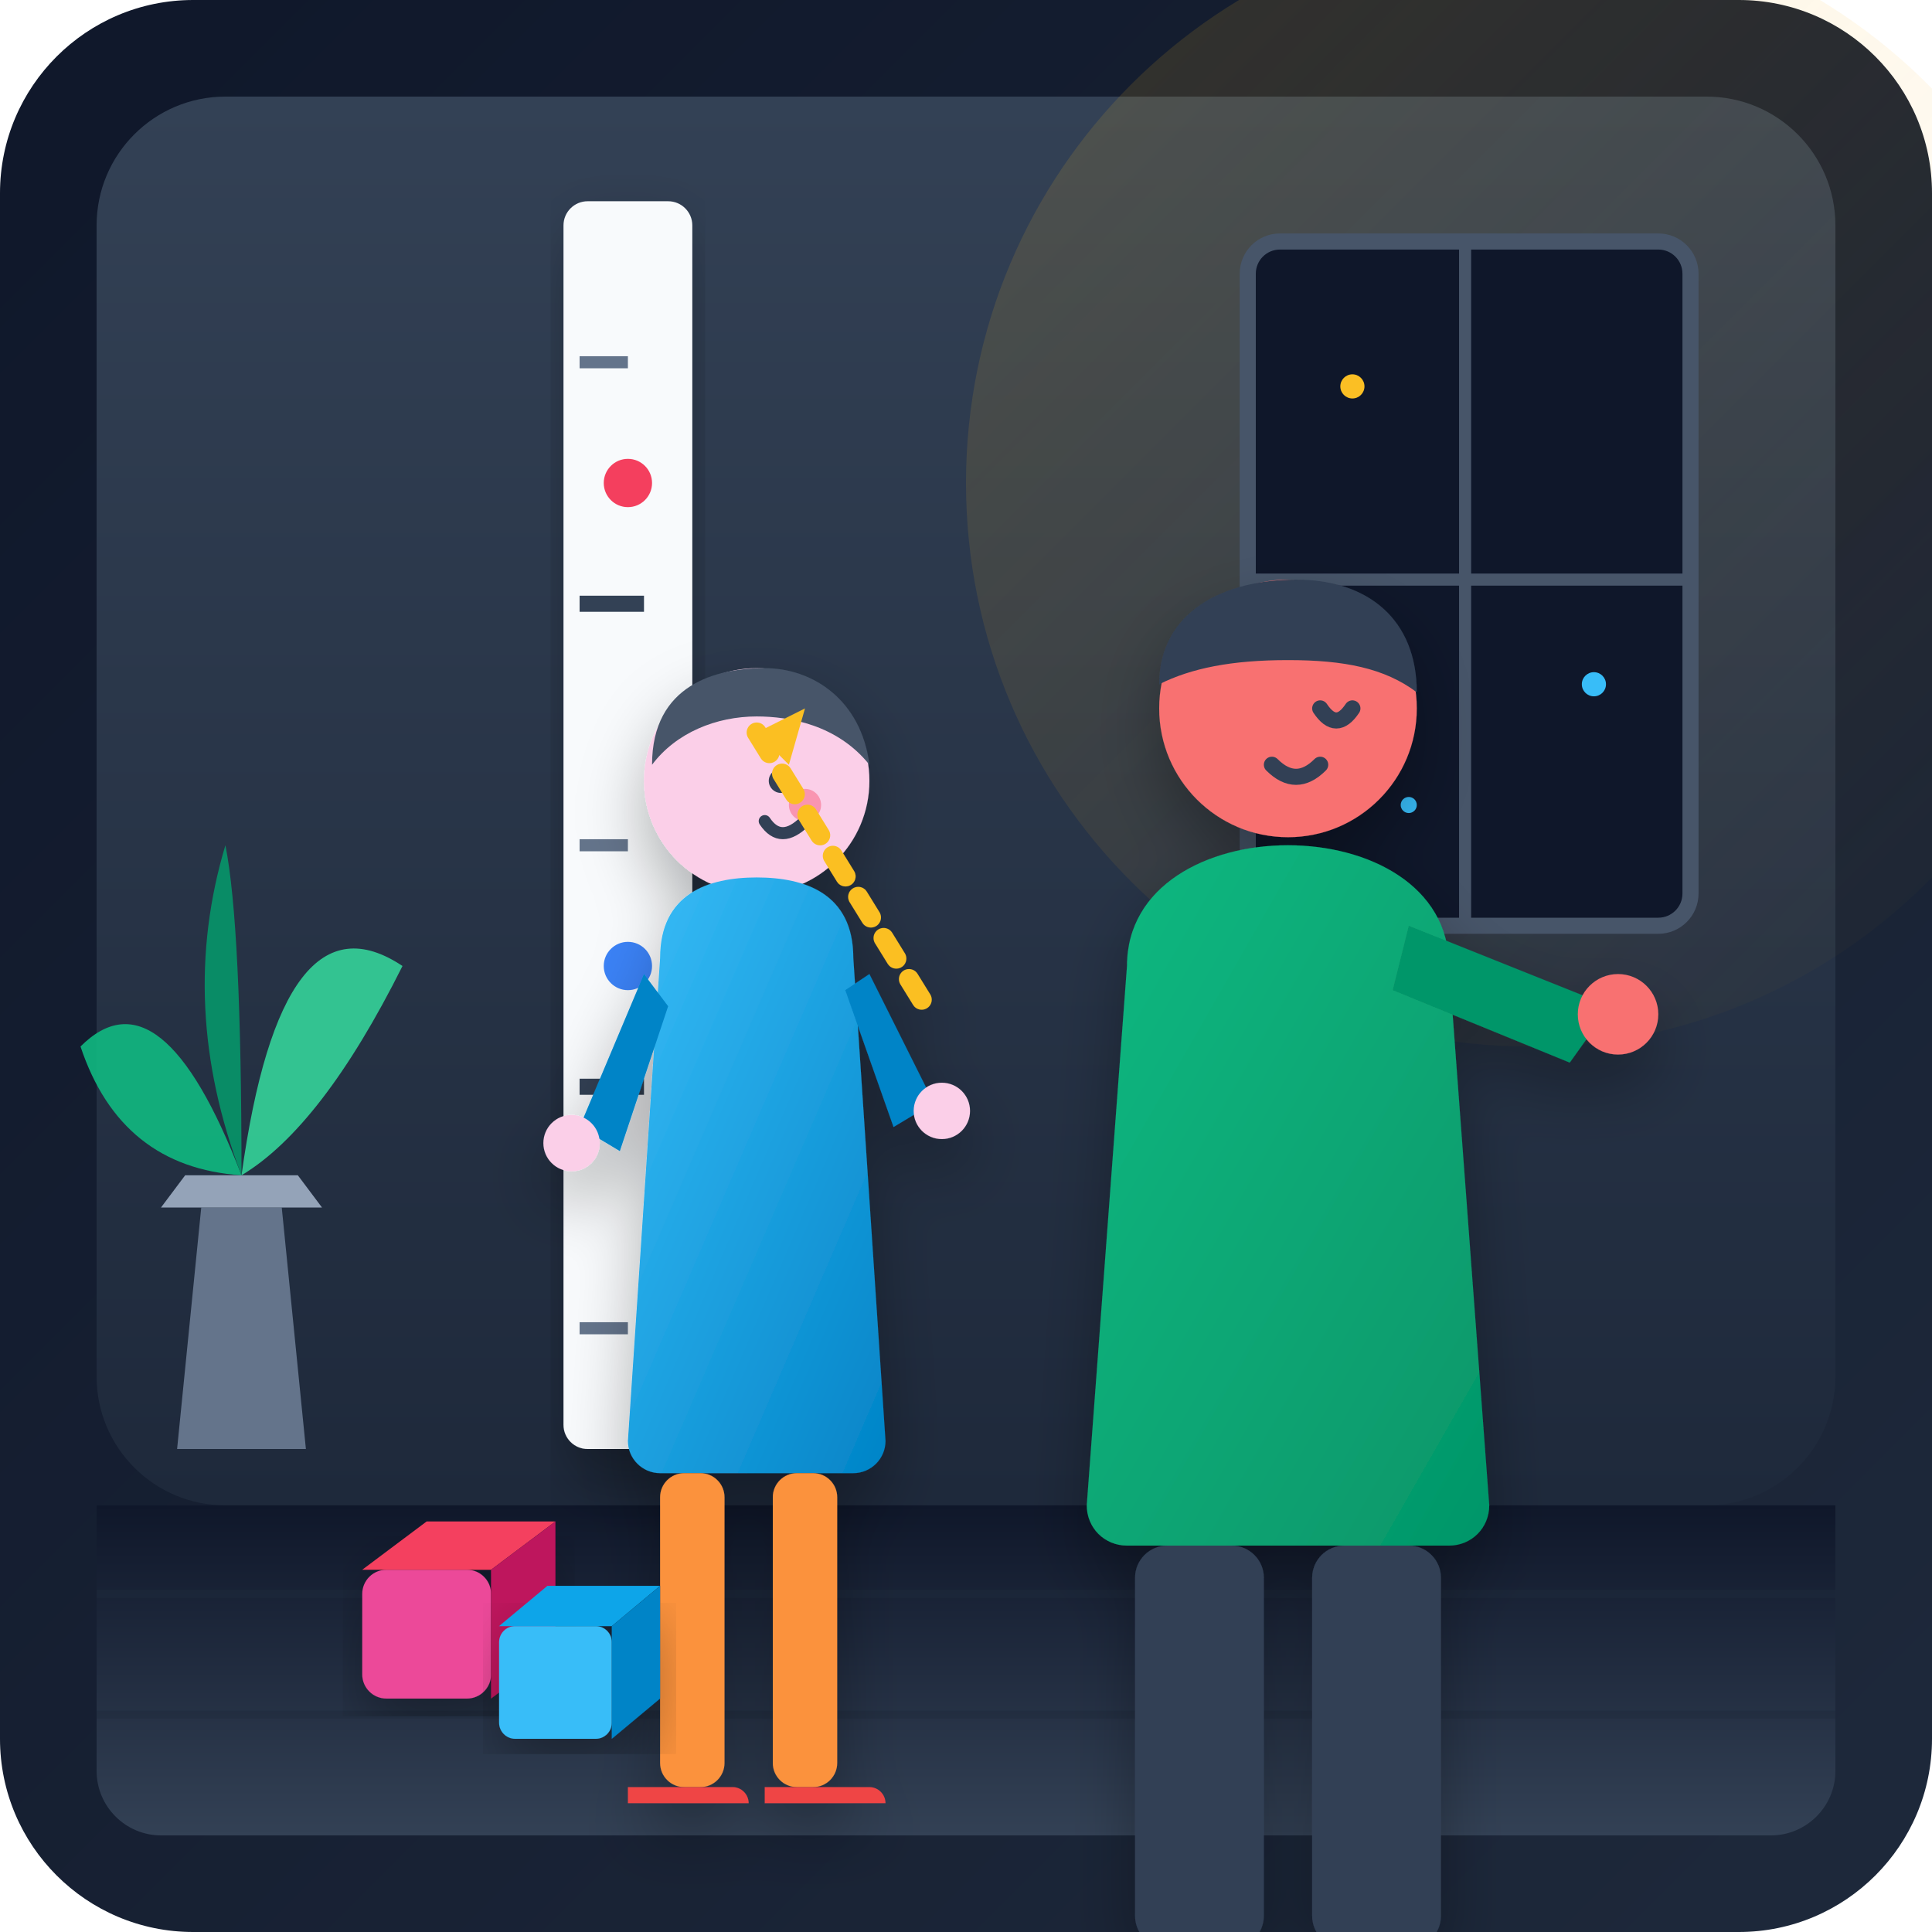
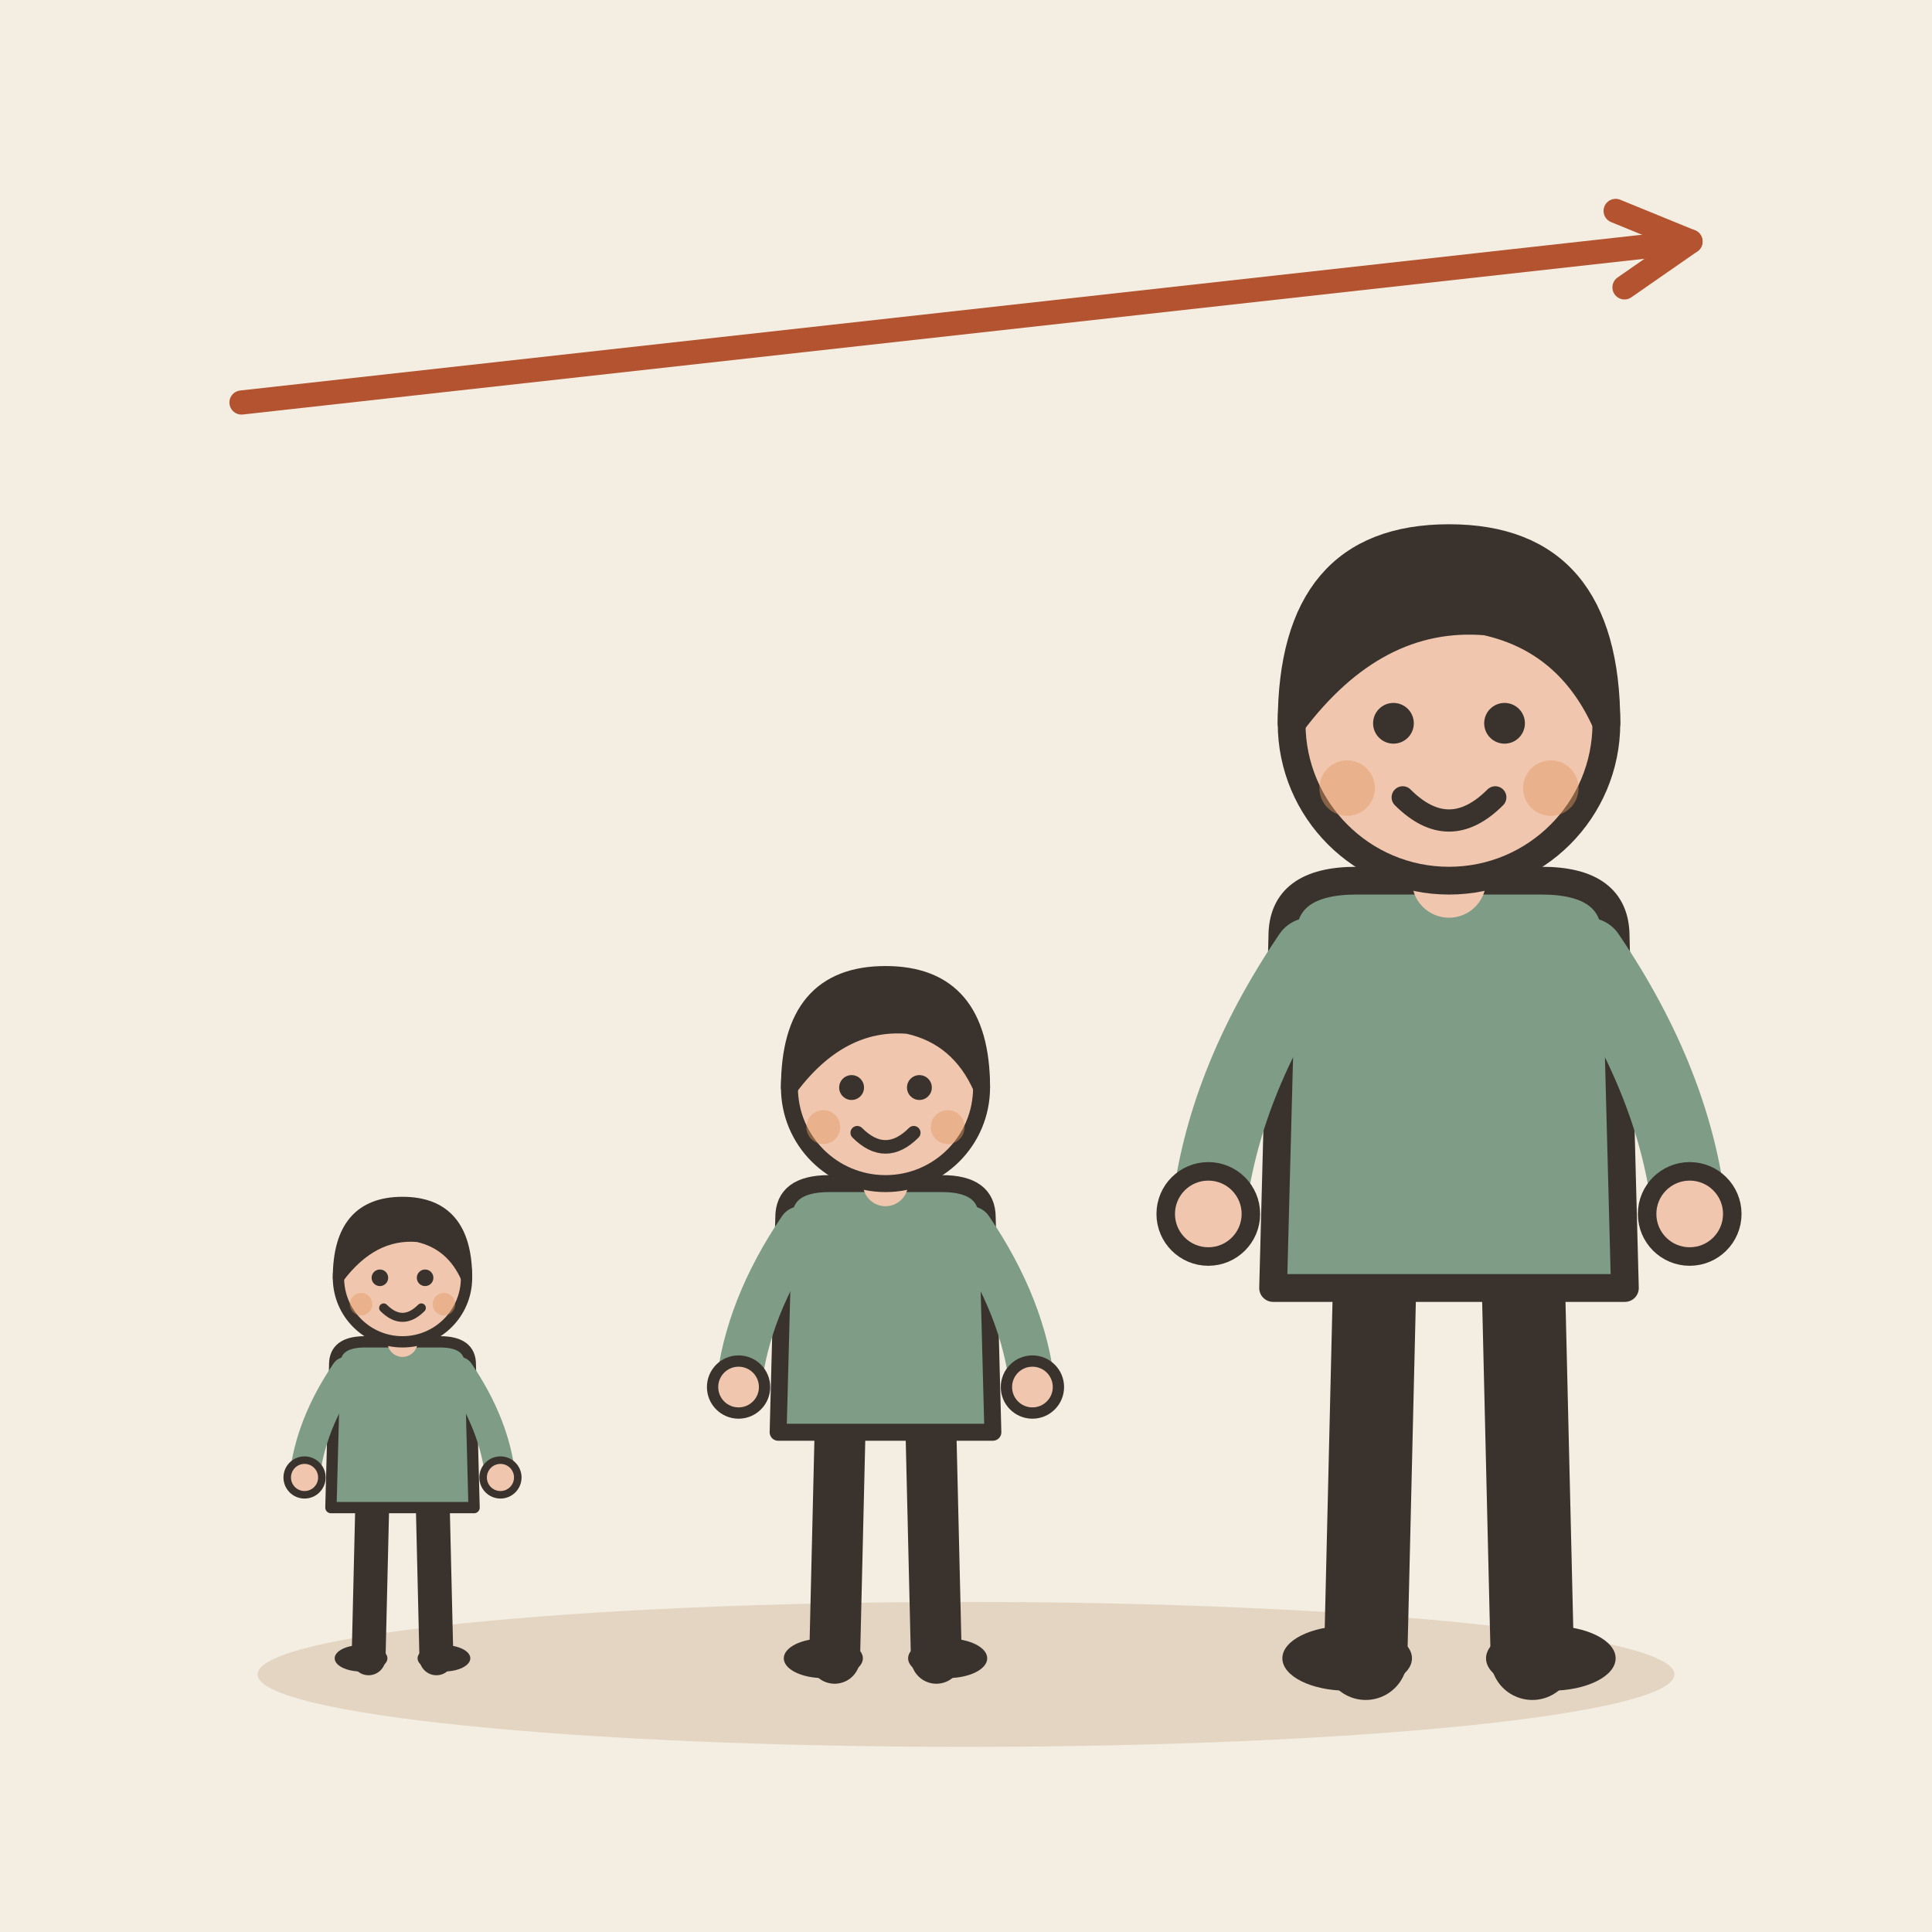
- <svg xmlns="http://www.w3.org/2000/svg" viewBox="0 0 240 240" width="100%" height="100%">
-   <defs>
-     <linearGradient id="bgGradient" x1="0%" y1="0%" x2="100%" y2="100%">
-       <stop offset="0%" stop-color="#0f172a" />
-       <stop offset="100%" stop-color="#1e293b" />
-     </linearGradient>
-     <linearGradient id="wallGrad" x1="0%" y1="0%" x2="0%" y2="100%">
-       <stop offset="0%" stop-color="#334155" />
-       <stop offset="100%" stop-color="#1e293b" />
-     </linearGradient>
-     <linearGradient id="warmGlow" x1="0%" y1="0%" x2="100%" y2="100%">
-       <stop offset="0%" stop-color="#fbbf24" stop-opacity="0.15" />
-       <stop offset="100%" stop-color="#f59e0b" stop-opacity="0.0" />
-     </linearGradient>
-     <linearGradient id="kidShirt" x1="0%" y1="0%" x2="100%" y2="100%">
-       <stop offset="0%" stop-color="#38bdf8" />
-       <stop offset="100%" stop-color="#0284c7" />
-     </linearGradient>
-     <linearGradient id="dadShirt" x1="0%" y1="0%" x2="100%" y2="100%">
-       <stop offset="0%" stop-color="#10b981" />
-       <stop offset="100%" stop-color="#059669" />
-     </linearGradient>
-     <linearGradient id="woodFloor" x1="0%" y1="0%" x2="0%" y2="100%">
-       <stop offset="0%" stop-color="#0f172a" />
-       <stop offset="100%" stop-color="#334155" />
-     </linearGradient>
-     <filter id="softShadow" x="-10%" y="-10%" width="120%" height="120%">
-       <feDropShadow dx="0" dy="4" stdDeviation="4" flood-color="#000" flood-opacity="0.3" />
-     </filter>
-   </defs>
-   <rect width="240" height="240" rx="24" fill="url(#bgGradient)" />
-   <g id="room-interior">
-     <rect x="12" y="12" width="216" height="175" rx="16" fill="url(#wallGrad)" />
-     <circle cx="190" cy="60" r="70" fill="url(#warmGlow)" />
-     <rect x="155" y="30" width="55" height="85" rx="4" fill="#0f172a" stroke="#475569" stroke-width="2" />
-     <line x1="182" y1="30" x2="182" y2="115" stroke="#475569" stroke-width="1.5" />
-     <line x1="155" y1="72" x2="210" y2="72" stroke="#475569" stroke-width="1.5" />
-     <circle cx="168" cy="48" r="1.5" fill="#fbbf24" />
-     <circle cx="198" cy="85" r="1.5" fill="#38bdf8" />
-     <circle cx="175" cy="100" r="1" fill="#38bdf8" />
-     <path d="M25 150 L35 150 L38 180 L22 180 Z" fill="#64748b" />
-     <path d="M20 150 L40 150 L37 146 L23 146 Z" fill="#94a3b8" />
-     <path d="M30 146 Q20 120 10 130 Q15 145 30 146" fill="#10b981" opacity="0.9" />
-     <path d="M30 146 Q35 110 50 120 Q40 140 30 146" fill="#34d399" opacity="0.9" />
-     <path d="M30 146 Q30 115 28 105 Q22 125 30 146" fill="#059669" opacity="0.9" />
-     <path d="M12 187 L228 187 L228 220 C228 224.4 224.4 228 220 228 L20 228 C15.6 228 12 224.4 12 220 Z" fill="url(#woodFloor)" />
-     <line x1="12" y1="198" x2="228" y2="198" stroke="#1e293b" stroke-width="1" opacity="0.5" />
-     <line x1="12" y1="213" x2="228" y2="213" stroke="#1e293b" stroke-width="1" opacity="0.5" />
-     <g id="height-chart" transform="translate(70, 25)">
-       <rect x="0" y="0" width="16" height="155" rx="3" fill="#f8fafc" filter="url(#softShadow)" />
-       <line x1="2" y1="20" x2="8" y2="20" stroke="#64748b" stroke-width="1.5" />
-       <line x1="2" y1="50" x2="10" y2="50" stroke="#334155" stroke-width="2" />
-       <line x1="2" y1="80" x2="8" y2="80" stroke="#64748b" stroke-width="1.5" />
-       <line x1="2" y1="110" x2="10" y2="110" stroke="#334155" stroke-width="2" />
-       <line x1="2" y1="140" x2="8" y2="140" stroke="#64748b" stroke-width="1.5" />
-       <circle cx="8" cy="35" r="3" fill="#f43f5e" />
-       <circle cx="8" cy="95" r="3" fill="#3b82f6" />
-     </g>
+ <svg xmlns="http://www.w3.org/2000/svg" viewBox="0 0 240 240" data-style="editorial">
+   <rect width="240" height="240" fill="#F4EDE2" />
+   <ellipse cx="120" cy="208" rx="88" ry="9" fill="#E3D5C1" />
+   <g transform="translate(50 206) scale(0.468 0.468)">
+     <path d="M-8 -42L-9 0" stroke="#3A332D" stroke-width="9" stroke-linecap="round" fill="none" />
+     <path d="M8 -42L9 0" stroke="#3A332D" stroke-width="9" stroke-linecap="round" fill="none" />
+     <ellipse cx="-11" cy="0" rx="7" ry="3.5" fill="#3A332D" />
+     <ellipse cx="11" cy="0" rx="7" ry="3.5" fill="#3A332D" />
+     <path d="M-18 -78Q-18 -84 -10 -84L10 -84Q18 -84 18 -78L19 -40L-19 -40Z" fill="#7E9C86" stroke="#3A332D" stroke-width="3" stroke-linecap="round" stroke-linejoin="round" />
+     <path d="M-15 -76Q-24.5 -62 -26 -48" fill="none" stroke="#7E9C86" stroke-width="8" stroke-linecap="round" stroke-linejoin="round" />
+     <circle cx="-26" cy="-48" r="4.6" fill="#F0C7AE" stroke="#3A332D" stroke-linecap="round" stroke-linejoin="round" stroke-width="2" />
+     <path d="M15 -76Q24.5 -62 26 -48" fill="none" stroke="#7E9C86" stroke-width="8" stroke-linecap="round" stroke-linejoin="round" />
+     <circle cx="26" cy="-48" r="4.6" fill="#F0C7AE" stroke="#3A332D" stroke-linecap="round" stroke-linejoin="round" stroke-width="2" />
+     <path d="M0 -84L0 -88" stroke="#F0C7AE" stroke-width="8" stroke-linecap="round" fill="none" />
+     <circle cx="0" cy="-101" r="17" fill="#F0C7AE" stroke="#3A332D" stroke-width="3" stroke-linecap="round" stroke-linejoin="round" />
+     <path d="M-17 -101Q-17 -121 0 -121Q17 -121 17 -101Q13 -110 4 -112Q-8 -113 -17 -101Z" fill="#3A332D" stroke="#3A332D" stroke-width="3" stroke-linecap="round" stroke-linejoin="round" />
+     <circle cx="-6" cy="-101" r="2.2" fill="#3A332D" />
+     <circle cx="6" cy="-101" r="2.2" fill="#3A332D" />
+     <path d="M-5 -93Q0 -88 5 -93" fill="none" stroke="#3A332D" stroke-width="2.4" stroke-linecap="round" stroke-linejoin="round" />
+     <circle cx="-11" cy="-94" r="3" fill="#E39A62" opacity="0.45" />
+     <circle cx="11" cy="-94" r="3" fill="#E39A62" opacity="0.45" />
  </g>
-   <g id="characters" filter="url(#softShadow)">
-     <g id="father" transform="translate(115, 60)">
-       <path d="M25 60 C25 50 35 45 45 45 C55 45 65 50 65 60 L70 127 C70 129.8 67.8 132 65 132 L25 132 C22.2 132 20 129.8 20 127 Z" fill="url(#dadShirt)" />
-       <path d="M60 55 L85 65 L80 72 L58 63 Z" fill="#059669" />
-       <circle cx="86" cy="66" r="5" fill="#f87171" />
-       <circle cx="45" cy="28" r="16" fill="#f87171" />
-       <path d="M29 25 C29 16 37 12 46 12 C55 12 61 17 61 26 C57 23 52 22 45 22 C38 22 33 23 29 25 Z" fill="#334155" />
-       <path d="M49 28 Q51 31 53 28" stroke="#334155" stroke-width="2" stroke-linecap="round" fill="none" />
-       <path d="M43 35 Q46 38 49 35" stroke="#334155" stroke-width="2" stroke-linecap="round" fill="none" />
-       <rect x="26" y="132" width="16" height="50" rx="4" fill="#334155" />
-       <rect x="48" y="132" width="16" height="50" rx="4" fill="#334155" />
-       <path d="M22 182 L44 182 C46.2 182 48 183.8 48 186 L22 186 Z" fill="#1e293b" />
-       <path d="M44 182 L66 182 C68 182 70 183.8 70 186 L44 186 Z" fill="#1e293b" />
-     </g>
-     <g id="child" transform="translate(68, 75)">
-       <circle cx="26" cy="22" r="14" fill="#fbcfe8" />
-       <path d="M13 20 C13 10 21 8 27 8 C33 8 39 12 40 20 C36 15 30 14 26 14 C21 14 16 16 13 20 Z" fill="#475569" />
-       <circle cx="29" cy="22" r="1.5" fill="#334155" />
-       <path d="M27 27 Q29 30 32 27" stroke="#334155" stroke-width="1.5" stroke-linecap="round" fill="none" />
-       <circle cx="32" cy="25" r="2" fill="#f43f5e" opacity="0.4" />
-       <path d="M14 44 C14 36 20 34 26 34 C32 34 38 36 38 44 L42 104 C42 106.2 40.2 108 38 108 L14 108 C11.8 108 10 106.2 10 104 Z" fill="url(#kidShirt)" />
-       <path d="M12 46 L4 65 L9 68 L15 50 Z" fill="#0284c7" />
-       <circle cx="3" cy="67" r="3.5" fill="#fbcfe8" />
-       <path d="M40 46 L48 62 L43 65 L37 48 Z" fill="#0284c7" />
-       <circle cx="49" cy="63" r="3.5" fill="#fbcfe8" />
-       <rect x="14" y="108" width="8" height="39" rx="3" fill="#fb923c" />
-       <rect x="28" y="108" width="8" height="39" rx="3" fill="#fb923c" />
-       <path d="M10 147 L23 147 C24.1 147 25 147.9 25 149 L10 149 Z" fill="#ef4444" />
-       <path d="M27 147 L40 147 C41.1 147 42 147.9 42 149 L27 149 Z" fill="#ef4444" />
-     </g>
-     <line x1="94" y1="91" x2="115" y2="125" stroke="#fbbf24" stroke-width="2.5" stroke-dasharray="3,3" stroke-linecap="round" />
-     <polygon points="94,91 100,88 98,95" fill="#fbbf24" />
+   <g transform="translate(110 206) scale(0.702 0.702)">
+     <path d="M-8 -42L-9 0" stroke="#3A332D" stroke-width="9" stroke-linecap="round" fill="none" />
+     <path d="M8 -42L9 0" stroke="#3A332D" stroke-width="9" stroke-linecap="round" fill="none" />
+     <ellipse cx="-11" cy="0" rx="7" ry="3.5" fill="#3A332D" />
+     <ellipse cx="11" cy="0" rx="7" ry="3.5" fill="#3A332D" />
+     <path d="M-18 -78Q-18 -84 -10 -84L10 -84Q18 -84 18 -78L19 -40L-19 -40Z" fill="#7E9C86" stroke="#3A332D" stroke-width="3" stroke-linecap="round" stroke-linejoin="round" />
+     <path d="M-15 -76Q-24.5 -62 -26 -48" fill="none" stroke="#7E9C86" stroke-width="8" stroke-linecap="round" stroke-linejoin="round" />
+     <circle cx="-26" cy="-48" r="4.6" fill="#F0C7AE" stroke="#3A332D" stroke-linecap="round" stroke-linejoin="round" stroke-width="2" />
+     <path d="M15 -76Q24.5 -62 26 -48" fill="none" stroke="#7E9C86" stroke-width="8" stroke-linecap="round" stroke-linejoin="round" />
+     <circle cx="26" cy="-48" r="4.6" fill="#F0C7AE" stroke="#3A332D" stroke-linecap="round" stroke-linejoin="round" stroke-width="2" />
+     <path d="M0 -84L0 -88" stroke="#F0C7AE" stroke-width="8" stroke-linecap="round" fill="none" />
+     <circle cx="0" cy="-101" r="17" fill="#F0C7AE" stroke="#3A332D" stroke-width="3" stroke-linecap="round" stroke-linejoin="round" />
+     <path d="M-17 -101Q-17 -121 0 -121Q17 -121 17 -101Q13 -110 4 -112Q-8 -113 -17 -101Z" fill="#3A332D" stroke="#3A332D" stroke-width="3" stroke-linecap="round" stroke-linejoin="round" />
+     <circle cx="-6" cy="-101" r="2.2" fill="#3A332D" />
+     <circle cx="6" cy="-101" r="2.2" fill="#3A332D" />
+     <path d="M-5 -93Q0 -88 5 -93" fill="none" stroke="#3A332D" stroke-width="2.4" stroke-linecap="round" stroke-linejoin="round" />
+     <circle cx="-11" cy="-94" r="3" fill="#E39A62" opacity="0.45" />
+     <circle cx="11" cy="-94" r="3" fill="#E39A62" opacity="0.45" />
  </g>
-   <g transform="translate(45, 195)" filter="url(#softShadow)">
-     <rect x="0" y="0" width="16" height="16" rx="3" fill="#ec4899" />
-     <path d="M0 0 L8 -6 L24 -6 L16 0 Z" fill="#f43f5e" />
-     <path d="M16 0 L24 -6 L24 10 L16 16 Z" fill="#be185d" />
+   <g transform="translate(180 206) scale(1.15 1.15)">
+     <path d="M-8 -42L-9 0" stroke="#3A332D" stroke-width="9" stroke-linecap="round" fill="none" />
+     <path d="M8 -42L9 0" stroke="#3A332D" stroke-width="9" stroke-linecap="round" fill="none" />
+     <ellipse cx="-11" cy="0" rx="7" ry="3.5" fill="#3A332D" />
+     <ellipse cx="11" cy="0" rx="7" ry="3.5" fill="#3A332D" />
+     <path d="M-18 -78Q-18 -84 -10 -84L10 -84Q18 -84 18 -78L19 -40L-19 -40Z" fill="#7E9C86" stroke="#3A332D" stroke-width="3" stroke-linecap="round" stroke-linejoin="round" />
+     <path d="M-15 -76Q-24.5 -62 -26 -48" fill="none" stroke="#7E9C86" stroke-width="8" stroke-linecap="round" stroke-linejoin="round" />
+     <circle cx="-26" cy="-48" r="4.6" fill="#F0C7AE" stroke="#3A332D" stroke-linecap="round" stroke-linejoin="round" stroke-width="2" />
+     <path d="M15 -76Q24.5 -62 26 -48" fill="none" stroke="#7E9C86" stroke-width="8" stroke-linecap="round" stroke-linejoin="round" />
+     <circle cx="26" cy="-48" r="4.6" fill="#F0C7AE" stroke="#3A332D" stroke-linecap="round" stroke-linejoin="round" stroke-width="2" />
+     <path d="M0 -84L0 -88" stroke="#F0C7AE" stroke-width="8" stroke-linecap="round" fill="none" />
+     <circle cx="0" cy="-101" r="17" fill="#F0C7AE" stroke="#3A332D" stroke-width="3" stroke-linecap="round" stroke-linejoin="round" />
+     <path d="M-17 -101Q-17 -121 0 -121Q17 -121 17 -101Q13 -110 4 -112Q-8 -113 -17 -101Z" fill="#3A332D" stroke="#3A332D" stroke-width="3" stroke-linecap="round" stroke-linejoin="round" />
+     <circle cx="-6" cy="-101" r="2.2" fill="#3A332D" />
+     <circle cx="6" cy="-101" r="2.2" fill="#3A332D" />
+     <path d="M-5 -93Q0 -88 5 -93" fill="none" stroke="#3A332D" stroke-width="2.4" stroke-linecap="round" stroke-linejoin="round" />
+     <circle cx="-11" cy="-94" r="3" fill="#E39A62" opacity="0.45" />
+     <circle cx="11" cy="-94" r="3" fill="#E39A62" opacity="0.45" />
  </g>
-   <g transform="translate(62, 202)" filter="url(#softShadow)">
-     <rect x="0" y="0" width="14" height="14" rx="2" fill="#38bdf8" />
-     <path d="M0 0 L6 -5 L20 -5 L14 0 Z" fill="#0ea5e9" />
-     <path d="M14 0 L20 -5 L20 9 L14 14 Z" fill="#0284c7" />
-   </g>
+   <path d="M30 50L210 30" stroke="#B4532F" stroke-width="3" stroke-linecap="round" fill="none" />
+   <path d="M201.8 35.7L210 30L200.7 26.2" fill="none" stroke="#B4532F" stroke-width="3" stroke-linecap="round" stroke-linejoin="round" />
</svg>
